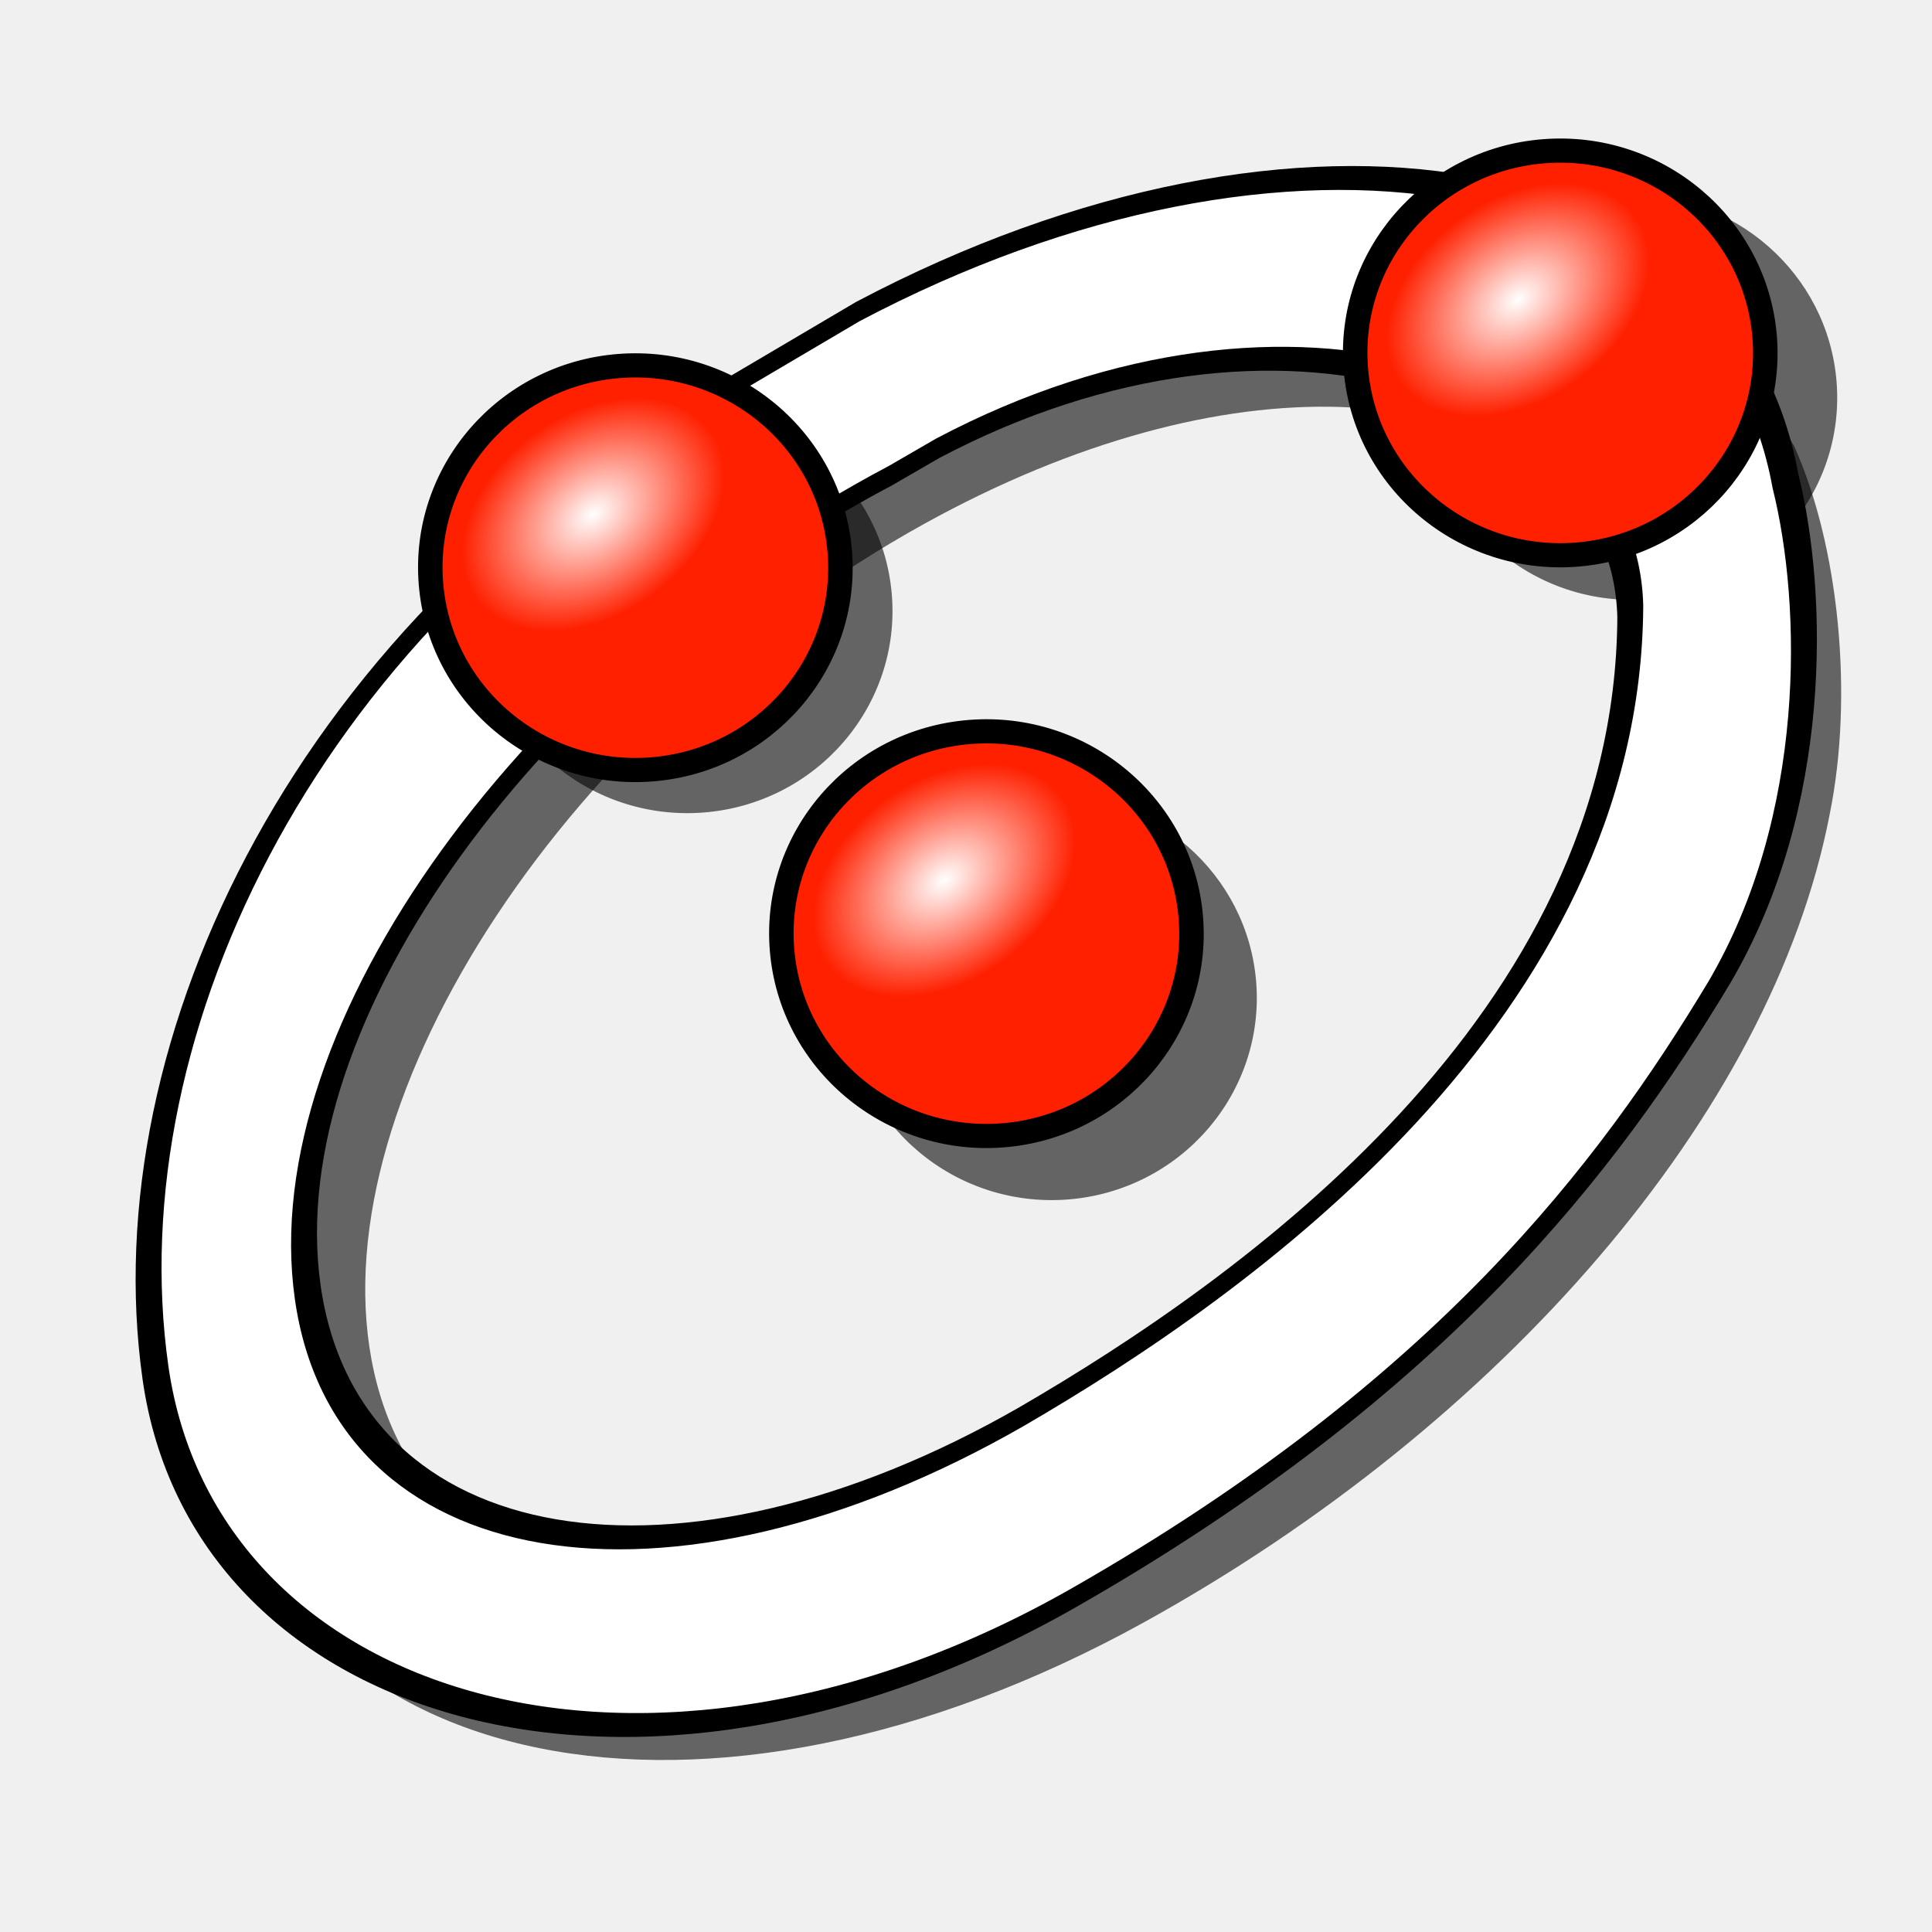
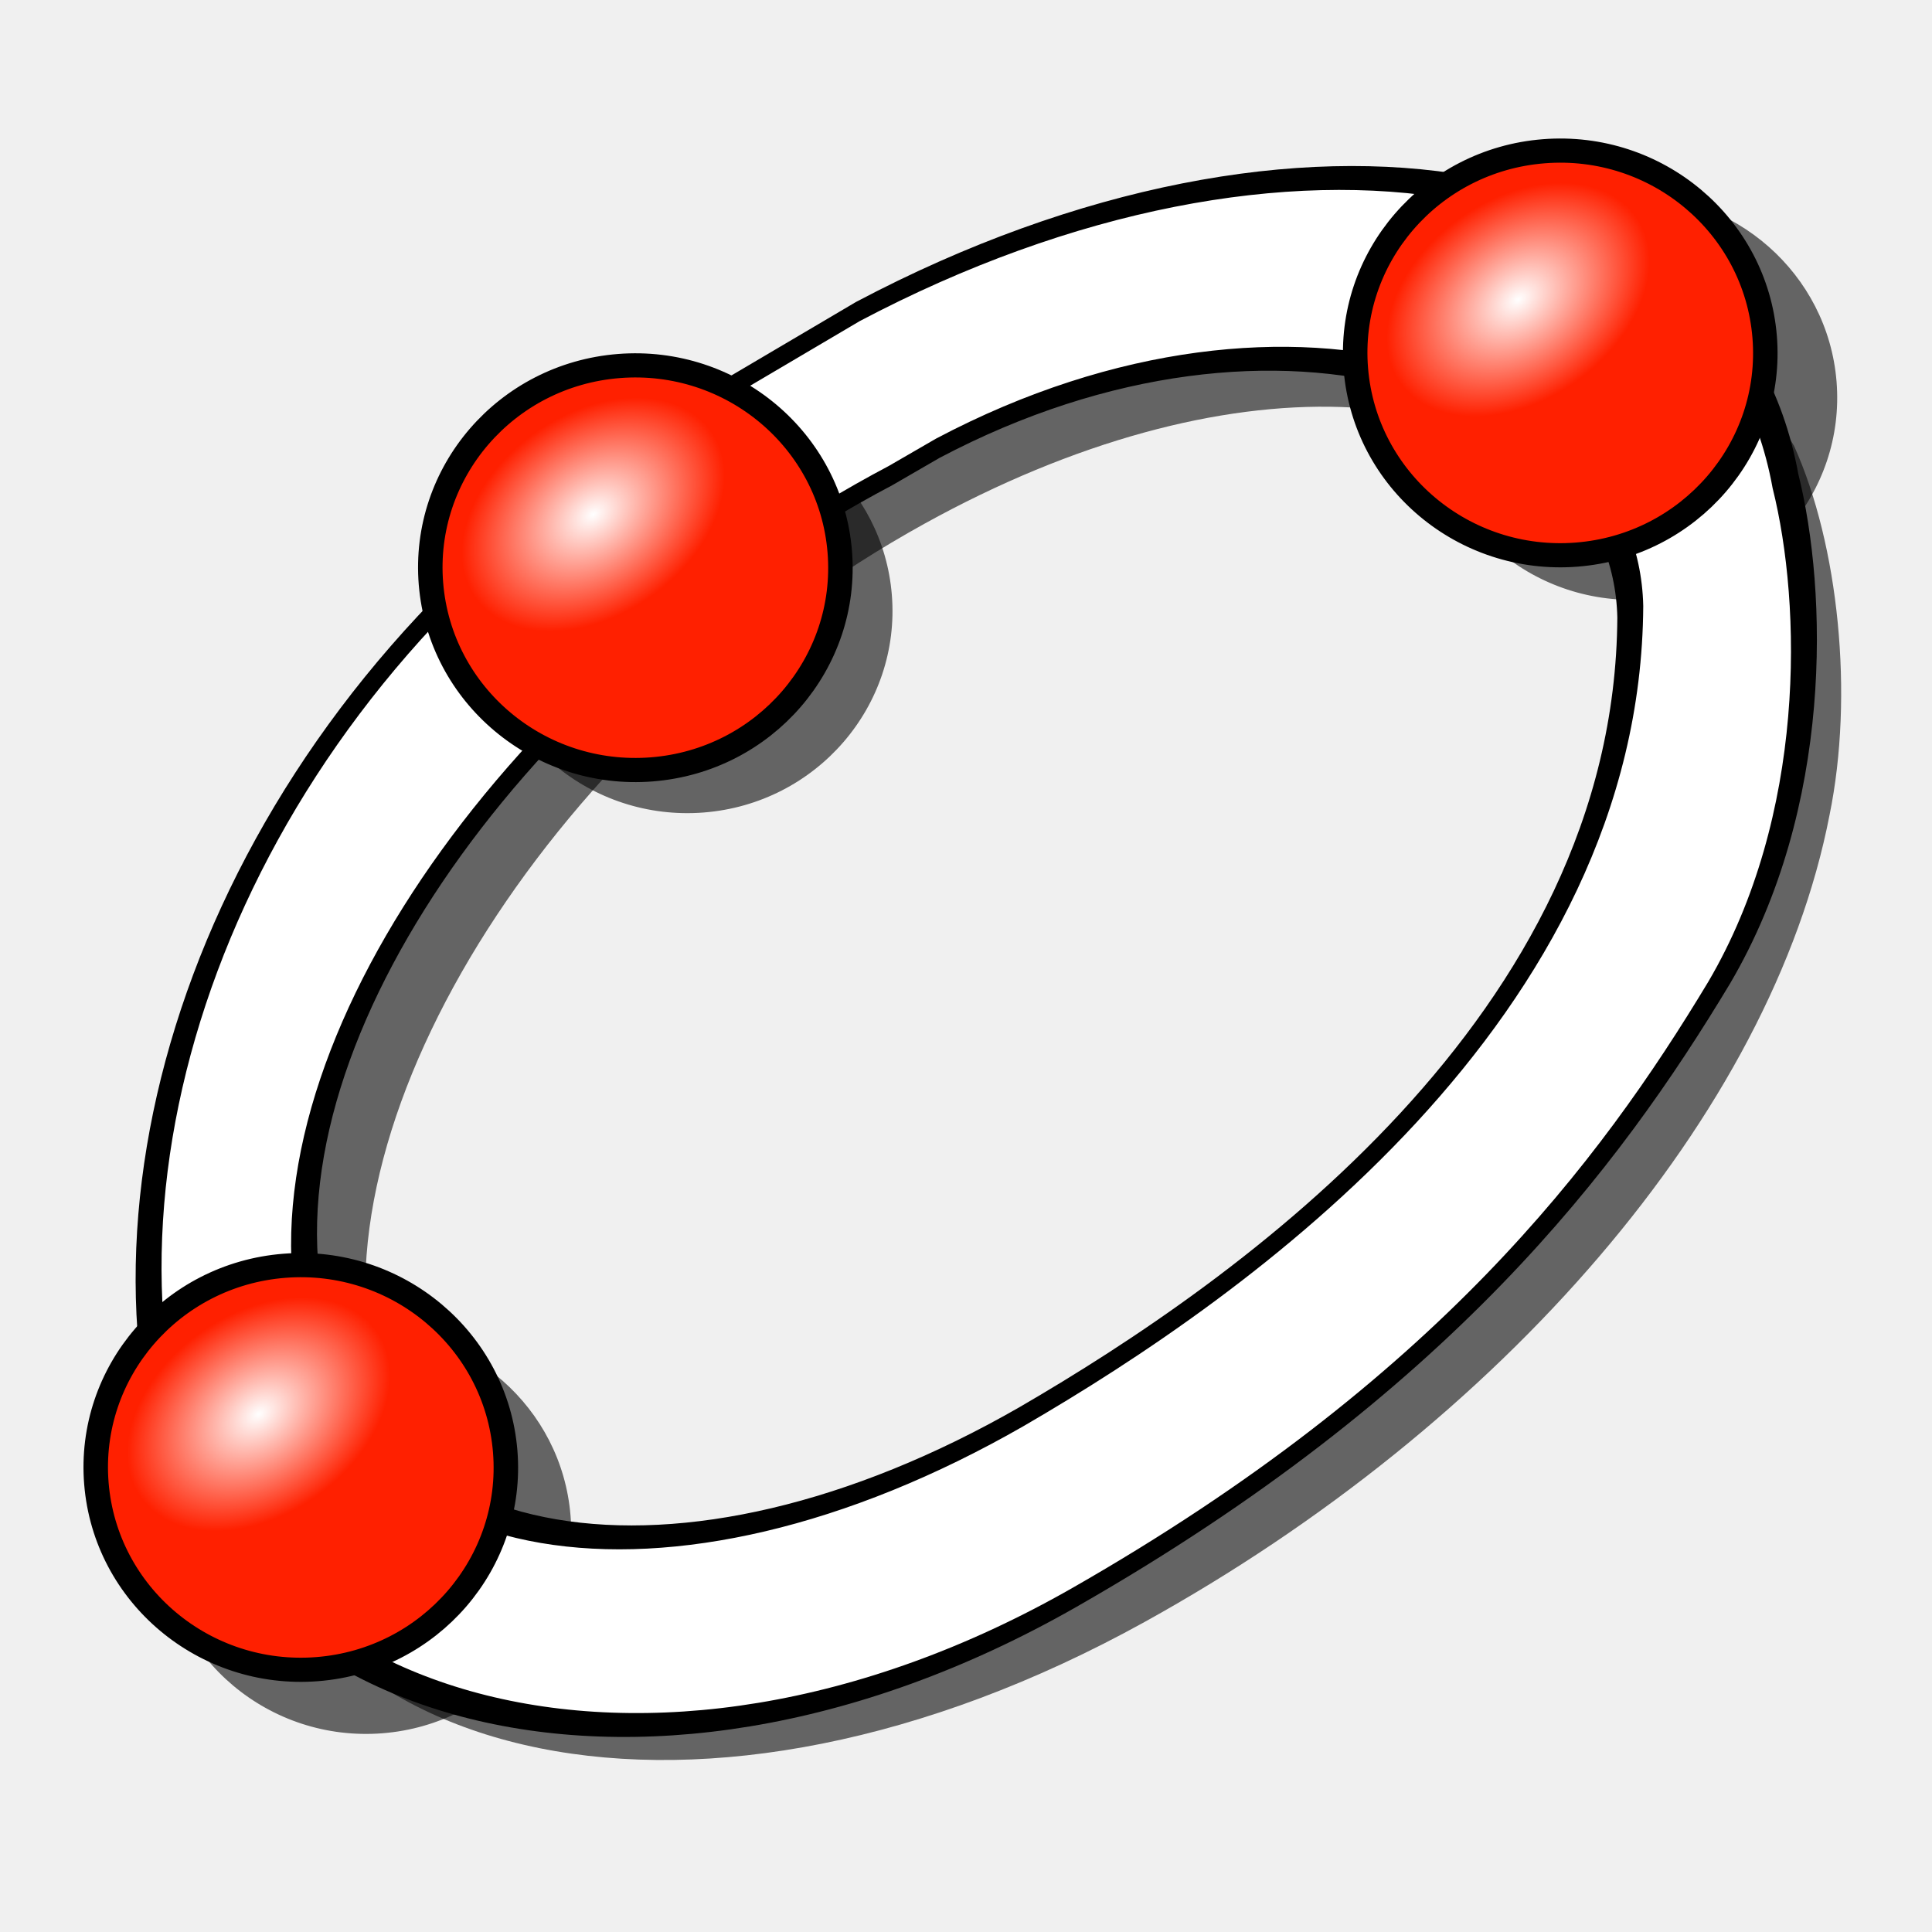
<svg xmlns="http://www.w3.org/2000/svg" xmlns:xlink="http://www.w3.org/1999/xlink" width="64px" height="64px" id="svg2918" version="1.1">
  <defs id="defs2920">
    <linearGradient id="linearGradient3144">
      <stop style="stop-color:#ffffff;stop-opacity:1;" offset="0" id="stop3146" />
      <stop style="stop-color:#ffffff;stop-opacity:0;" offset="1" id="stop3148" />
    </linearGradient>
    <linearGradient id="linearGradient3144-3">
      <stop style="stop-color:#ffffff;stop-opacity:1;" offset="0" id="stop3146-1" />
      <stop style="stop-color:#ffffff;stop-opacity:0;" offset="1" id="stop3148-5" />
    </linearGradient>
    <radialGradient xlink:href="#linearGradient3144" id="radialGradient3958" gradientUnits="userSpaceOnUse" gradientTransform="matrix(1,0,0,0.6985294,0,202.8286)" cx="225.264" cy="672.797" fx="225.264" fy="672.797" r="34.345" />
    <radialGradient xlink:href="#linearGradient3144-3" id="radialGradient3960" gradientUnits="userSpaceOnUse" gradientTransform="matrix(1,0,0,0.6985294,0,202.8286)" cx="225.264" cy="672.797" fx="225.264" fy="672.797" r="34.345" />
    <radialGradient xlink:href="#linearGradient3144-3" id="radialGradient4041" gradientUnits="userSpaceOnUse" gradientTransform="matrix(1,0,0,0.6985294,0,202.8286)" cx="225.264" cy="672.797" fx="225.264" fy="672.797" r="34.345" />
    <radialGradient xlink:href="#linearGradient3144" id="radialGradient4043" gradientUnits="userSpaceOnUse" gradientTransform="matrix(1,0,0,0.6985294,0,202.8286)" cx="225.264" cy="672.797" fx="225.264" fy="672.797" r="34.345" />
    <radialGradient xlink:href="#linearGradient3144" id="radialGradient3033" gradientUnits="userSpaceOnUse" gradientTransform="matrix(1,0,0,0.6985294,0,202.8286)" cx="225.264" cy="672.797" fx="225.264" fy="672.797" r="34.345" />
  </defs>
  <g id="layer1">
    <g id="g4470" transform="matrix(0.1460346,0,0,0.1460346,-220.103,-56.29624)">
      <path id="path3035" d="m 1876.06,429.777 c -0.793,0.022 -1.56,0.09 -2.36,0.153 -25.594,2.017 -44.719,24.15 -42.659,49.403 2.06,25.253 24.503,44.107 50.096,42.09 25.594,-2.017 44.719,-24.15 42.659,-49.403 -1.995,-24.464 -23.15,-42.947 -47.737,-42.244 z" style="fill:#000000;fill-opacity:0.585;fill-rule:nonzero;stroke:none;stroke-width:5.8;marker:none;visibility:visible;display:inline;overflow:visible;enable-background:accumulate" />
-       <path style="fill:#000000;fill-opacity:0.585;fill-rule:nonzero;stroke:none;stroke-width:5.8;marker:none;visibility:visible;display:inline;overflow:visible;enable-background:accumulate" d="m 1744.404,565.937 c -0.793,0.022 -1.56,0.09 -2.36,0.153 -25.594,2.017 -44.719,24.15 -42.659,49.403 2.06,25.253 24.503,44.107 50.096,42.09 25.594,-2.017 44.719,-24.15 42.659,-49.403 -1.996,-24.464 -23.15,-42.947 -47.737,-42.244 z" id="path3766" />
+       <path style="fill:#000000;fill-opacity:0.585;fill-rule:nonzero;stroke:none;stroke-width:5.8;marker:none;visibility:visible;display:inline;overflow:visible;enable-background:accumulate" d="m 1588.877,687.026 c -0.793,0.022 -1.56,0.09 -2.36,0.153 -25.594,2.017 -44.719,24.15 -42.659,49.403 2.06,25.253 24.503,44.107 50.096,42.09 25.594,-2.017 44.719,-24.15 42.659,-49.403 -1.996,-24.464 -23.15,-42.947 -47.737,-42.244 z" id="path3766" />
      <path style="fill:#000000;fill-opacity:0.585;fill-rule:nonzero;stroke:none;stroke-width:5.8;marker:none;visibility:visible;display:inline;overflow:visible;enable-background:accumulate" d="m 1661.762,478.16 c -0.793,0.022 -1.56,0.09 -2.36,0.153 -25.594,2.017 -44.719,24.15 -42.659,49.403 2.06,25.253 24.502,44.107 50.096,42.09 25.594,-2.017 44.719,-24.15 42.659,-49.403 -1.996,-24.464 -23.15,-42.947 -47.737,-42.244 z" id="path3766-1" />
      <path id="path4439" d="m 1713.327,476.681 c -100.165,55.383 -170.185,161.206 -156.282,236.193 13.903,74.987 109.584,95.957 209.75,40.574 81.001,-44.787 142.275,-115.28 155.409,-183.056 5.576,-27.205 2.067,-61.338 -8.048,-83.741 -29.396,-50.965 -114.308,-57.809 -200.829,-9.97 z m 3.534,27.64 c 68.136,-37.674 131.93,-34.429 156.578,4.356 7.223,24.93 7.82,45.373 7.887,64.174 -11.812,53.612 -60.32,114.263 -124.041,149.496 -80.376,44.441 -154.671,31.673 -165.827,-28.499 -11.156,-60.172 45.028,-145.085 125.404,-189.526 z" style="fill:#000000;fill-opacity:0.585;fill-rule:nonzero;stroke:none;stroke-width:5.8;marker:none;visibility:visible;display:inline;overflow:visible;enable-background:accumulate" />
      <g id="g3768" transform="matrix(1.007512,-0.5323782,0.1088987,0.7679409,-58.28031,1054.907)">
        <g id="g4428">
          <path id="path4425" d="m 1673.148,403.605 c -93.207,1.948 -148.211,87.547 -148.211,187.332 0,99.785 87.322,200.355 185.86,195.197 83.323,-4.362 124.752,-41.019 153.223,-75.281 26.217,-32.472 31.459,-91.695 28.804,-128.258 -2.692,-98.004 -91.204,-181.255 -189.244,-181.255 z m 43.112,46.908 c 78.671,-10e-6 145.762,83.157 140.186,145.457 -12.536,111.121 -101.083,129.618 -151.354,132.808 -78.998,4.423 -145.874,-57.769 -145.874,-137.84 0,-80.071 66.274,-139.773 146.345,-139.773 z" style="fill:#ffffff;fill-opacity:1;fill-rule:nonzero;stroke:#000000;stroke-width:5.8;stroke-linecap:butt;stroke-linejoin:miter;stroke-miterlimit:4;stroke-opacity:1;stroke-dasharray:none;stroke-dashoffset:0;marker:none;visibility:visible;display:inline;overflow:visible;enable-background:accumulate" />
          <g transform="matrix(-0.9996843,0.02512527,-0.02512527,-0.9996843,2082.115,1248.136)" id="g3177" />
          <g transform="matrix(-0.9992315,0.03919708,-0.03919708,-0.9992315,1922.96,1240.493)" id="g3185" />
        </g>
      </g>
-       <g id="g3800" transform="matrix(0.9568638,-0.03824836,0.03934821,0.9441171,112.4129,612.1833)">
+       <g id="g3800" transform="matrix(0.9568638,-0.03824836,0.03934821,0.9441171,-43.11388,733.272)">
        <g transform="translate(-10.94193,-540.8441)" id="g3778">
          <g id="g3780">
            <g transform="matrix(-0.9996843,0.02512527,-0.02512527,-0.9996843,2082.115,1248.136)" id="g3784" />
            <g transform="matrix(-0.9992315,0.03919708,-0.03919708,-0.9992315,1922.96,1240.493)" id="g3790">
              <path style="fill:#ff2000;fill-opacity:1;fill-rule:nonzero;stroke:#000000;stroke-width:5.8;stroke-linecap:butt;stroke-linejoin:miter;stroke-miterlimit:4;stroke-opacity:1;stroke-dasharray:none;stroke-dashoffset:0;marker:none;visibility:visible;display:inline;overflow:visible;enable-background:accumulate" id="path3792" d="m 245.714,655.219 c 0,26.825 -21.746,48.571 -48.571,48.571 -26.825,0 -48.571,-21.746 -48.571,-48.571 0,-26.825 21.746,-48.571 48.571,-48.571 26.825,0 48.571,21.746 48.571,48.571 z" />
              <path style="fill:url(#radialGradient4043);fill-opacity:1;stroke:none" id="path3794" d="m 259.609,672.797 c 0,13.25 -15.377,23.991 -34.345,23.991 -18.968,0 -34.345,-10.741 -34.345,-23.991 0,-13.25 15.377,-23.991 34.345,-23.991 18.968,0 34.345,10.741 34.345,23.991 z" transform="matrix(0.8513023,-0.5246754,0.5246754,0.8513023,-338.6969,214.1933)" />
            </g>
          </g>
        </g>
      </g>
      <g id="g3800-6" transform="matrix(0.9568638,-0.03824836,0.03934821,0.9441171,32.77815,529.1725)">
        <g transform="translate(-10.94193,-540.8441)" id="g3778-7">
          <g id="g3780-2">
            <g transform="matrix(-0.9996843,0.02512527,-0.02512527,-0.9996843,2082.115,1248.136)" id="g3784-5" />
            <g transform="matrix(-0.9992315,0.03919708,-0.03919708,-0.9992315,1922.96,1240.493)" id="g3790-2">
              <path style="fill:#ff2000;fill-opacity:1;fill-rule:nonzero;stroke:#000000;stroke-width:5.8;stroke-linecap:butt;stroke-linejoin:miter;stroke-miterlimit:4;stroke-opacity:1;stroke-dasharray:none;stroke-dashoffset:0;marker:none;visibility:visible;display:inline;overflow:visible;enable-background:accumulate" id="path3792-8" d="m 245.714,655.219 c 0,26.825 -21.746,48.571 -48.571,48.571 -26.825,0 -48.571,-21.746 -48.571,-48.571 0,-26.825 21.746,-48.571 48.571,-48.571 26.825,0 48.571,21.746 48.571,48.571 z" />
              <path style="fill:url(#radialGradient4041);fill-opacity:1;stroke:none" id="path3794-5" d="m 259.609,672.797 c 0,13.25 -15.377,23.991 -34.345,23.991 -18.968,0 -34.345,-10.741 -34.345,-23.991 0,-13.25 15.377,-23.991 34.345,-23.991 18.968,0 34.345,10.741 34.345,23.991 z" transform="matrix(0.8513023,-0.5246754,0.5246754,0.8513023,-338.6969,214.1933)" />
            </g>
          </g>
        </g>
      </g>
      <g transform="matrix(0.9568638,-0.03824836,0.03934821,0.9441171,242.5796,480.4536)" id="g3019">
        <g id="g3021" transform="translate(-10.94193,-540.8441)">
          <g id="g3023">
            <g id="g3025" transform="matrix(-0.9996843,0.02512527,-0.02512527,-0.9996843,2082.115,1248.136)" />
            <g id="g3027" transform="matrix(-0.9992315,0.03919708,-0.03919708,-0.9992315,1922.96,1240.493)">
              <path d="m 245.714,655.219 c 0,26.825 -21.746,48.571 -48.571,48.571 -26.825,0 -48.571,-21.746 -48.571,-48.571 0,-26.825 21.746,-48.571 48.571,-48.571 26.825,0 48.571,21.746 48.571,48.571 z" id="path3029" style="fill:#ff2000;fill-opacity:1;fill-rule:nonzero;stroke:#000000;stroke-width:5.8;stroke-linecap:butt;stroke-linejoin:miter;stroke-miterlimit:4;stroke-opacity:1;stroke-dasharray:none;stroke-dashoffset:0;marker:none;visibility:visible;display:inline;overflow:visible;enable-background:accumulate" />
              <path transform="matrix(0.8513023,-0.5246754,0.5246754,0.8513023,-338.6969,214.1933)" d="m 259.609,672.797 c 0,13.25 -15.377,23.991 -34.345,23.991 -18.968,0 -34.345,-10.741 -34.345,-23.991 0,-13.25 15.377,-23.991 34.345,-23.991 18.968,0 34.345,10.741 34.345,23.991 z" id="path3031" style="fill:url(#radialGradient3033);fill-opacity:1;stroke:none" />
            </g>
          </g>
        </g>
      </g>
    </g>
  </g>
</svg>
